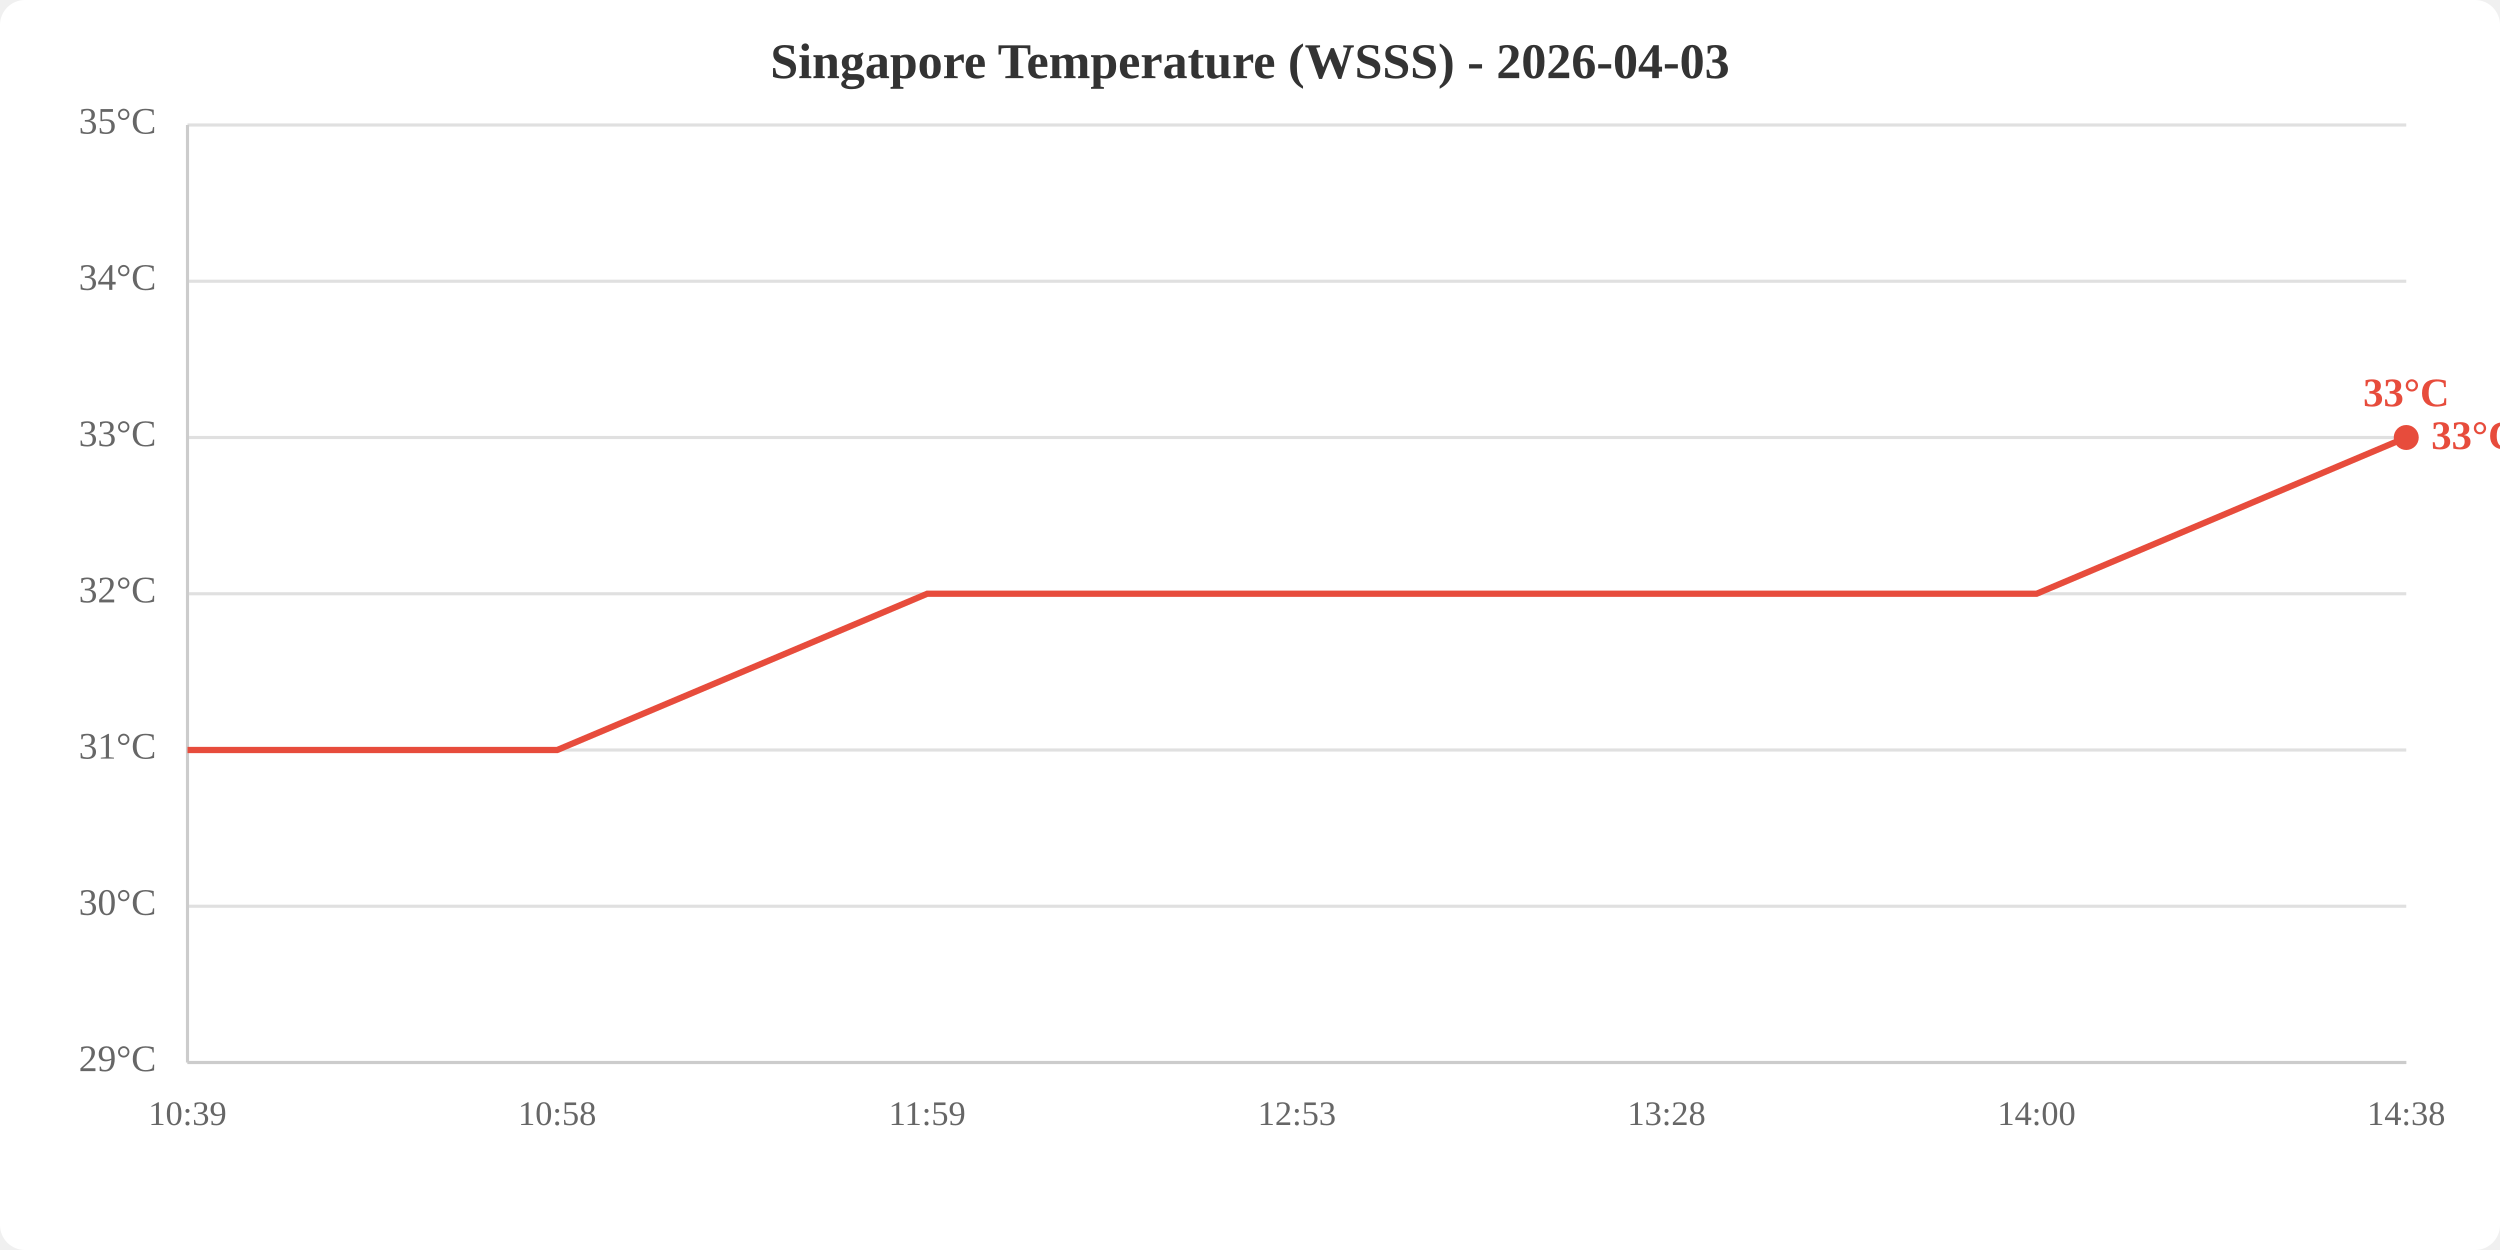
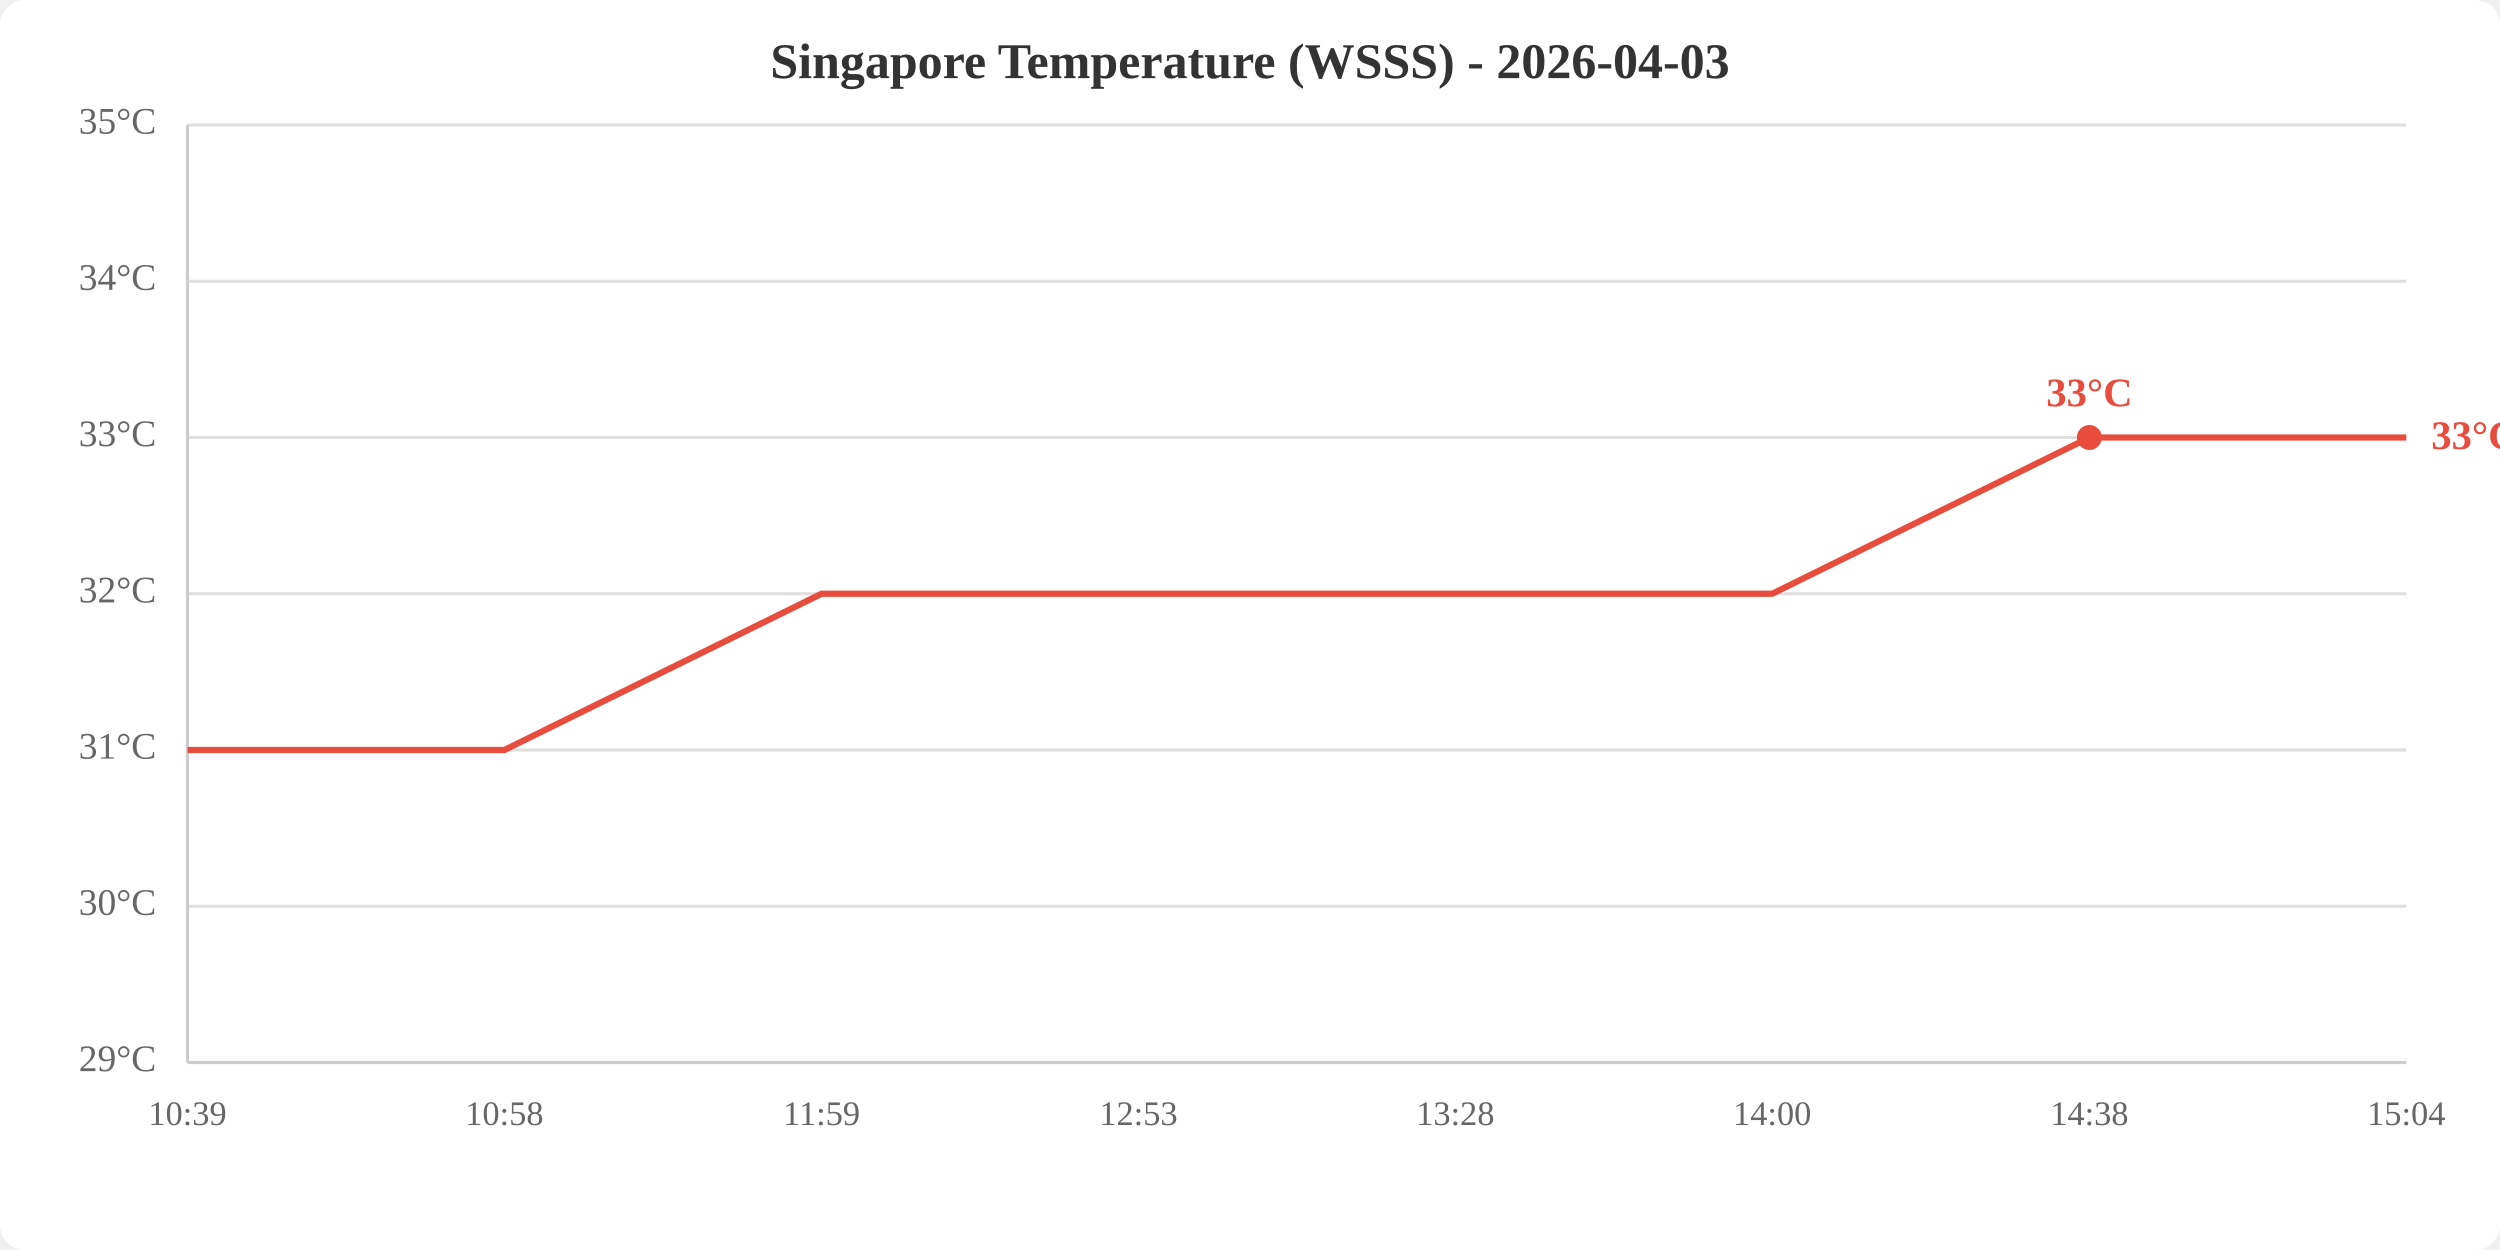
<svg xmlns="http://www.w3.org/2000/svg" viewBox="0 0 800 400" width="800" height="400">
  <rect width="800" height="400" fill="white" rx="8" />
  <text x="400.0" y="25" text-anchor="middle" font-size="16" font-weight="bold" fill="#333">Singapore Temperature (WSSS) - 2026-04-03</text>
  <line x1="60" y1="340.0" x2="770" y2="340.0" stroke="#e0e0e0" stroke-width="1" />
  <line x1="60" y1="290.0" x2="770" y2="290.0" stroke="#e0e0e0" stroke-width="1" />
  <line x1="60" y1="240.0" x2="770" y2="240.0" stroke="#e0e0e0" stroke-width="1" />
  <line x1="60" y1="190.0" x2="770" y2="190.0" stroke="#e0e0e0" stroke-width="1" />
  <line x1="60" y1="140.0" x2="770" y2="140.0" stroke="#e0e0e0" stroke-width="1" />
  <line x1="60" y1="90.0" x2="770" y2="90.0" stroke="#e0e0e0" stroke-width="1" />
  <line x1="60" y1="40.0" x2="770" y2="40.0" stroke="#e0e0e0" stroke-width="1" />
  <text x="50" y="340.0" text-anchor="end" dominant-baseline="middle" fill="#666" font-size="12">29°C</text>
  <text x="50" y="290.0" text-anchor="end" dominant-baseline="middle" fill="#666" font-size="12">30°C</text>
  <text x="50" y="240.0" text-anchor="end" dominant-baseline="middle" fill="#666" font-size="12">31°C</text>
  <text x="50" y="190.0" text-anchor="end" dominant-baseline="middle" fill="#666" font-size="12">32°C</text>
  <text x="50" y="140.0" text-anchor="end" dominant-baseline="middle" fill="#666" font-size="12">33°C</text>
  <text x="50" y="90.0" text-anchor="end" dominant-baseline="middle" fill="#666" font-size="12">34°C</text>
  <text x="50" y="40.0" text-anchor="end" dominant-baseline="middle" fill="#666" font-size="12">35°C</text>
  <text x="60.0" y="360" text-anchor="middle" fill="#666" font-size="11">10:39</text>
-   <text x="178.3" y="360" text-anchor="middle" fill="#666" font-size="11">10:58</text>
-   <text x="296.7" y="360" text-anchor="middle" fill="#666" font-size="11">11:59</text>
-   <text x="415.0" y="360" text-anchor="middle" fill="#666" font-size="11">12:53</text>
-   <text x="533.3" y="360" text-anchor="middle" fill="#666" font-size="11">13:28</text>
-   <text x="651.7" y="360" text-anchor="middle" fill="#666" font-size="11">14:00</text>
-   <text x="770.0" y="360" text-anchor="middle" fill="#666" font-size="11">14:38</text>
+   <text x="161.4" y="360" text-anchor="middle" fill="#666" font-size="11">10:58</text>
+   <text x="262.9" y="360" text-anchor="middle" fill="#666" font-size="11">11:59</text>
+   <text x="364.3" y="360" text-anchor="middle" fill="#666" font-size="11">12:53</text>
+   <text x="465.7" y="360" text-anchor="middle" fill="#666" font-size="11">13:28</text>
+   <text x="567.1" y="360" text-anchor="middle" fill="#666" font-size="11">14:00</text>
+   <text x="668.6" y="360" text-anchor="middle" fill="#666" font-size="11">14:38</text>
+   <text x="770.0" y="360" text-anchor="middle" fill="#666" font-size="11">15:04</text>
  <line x1="60" y1="40" x2="60" y2="340" stroke="#ccc" stroke-width="1" />
  <line x1="60" y1="340" x2="770" y2="340" stroke="#ccc" stroke-width="1" />
-   <polyline points="60.0,240.0 178.3,240.0 296.7,190.0 415.0,190.0 533.3,190.0 651.7,190.0 770.0,140.0" fill="none" stroke="#e74c3c" stroke-width="2" />
-   <circle cx="770.0" cy="140.0" r="4" fill="#e74c3c" />
-   <text x="770.0" y="130.0" text-anchor="middle" fill="#e74c3c" font-size="13" font-weight="bold">33°C</text>
+   <polyline points="60.0,240.0 161.4,240.0 262.9,190.0 364.3,190.0 465.7,190.0 567.1,190.0 668.6,140.0 770.0,140.0" fill="none" stroke="#e74c3c" stroke-width="2" />
+   <circle cx="668.6" cy="140.0" r="4" fill="#e74c3c" />
+   <text x="668.6" y="130.0" text-anchor="middle" fill="#e74c3c" font-size="13" font-weight="bold">33°C</text>
  <text x="778.0" y="140.0" fill="#e74c3c" font-size="13" font-weight="bold" dominant-baseline="middle">33°C</text>
</svg>
